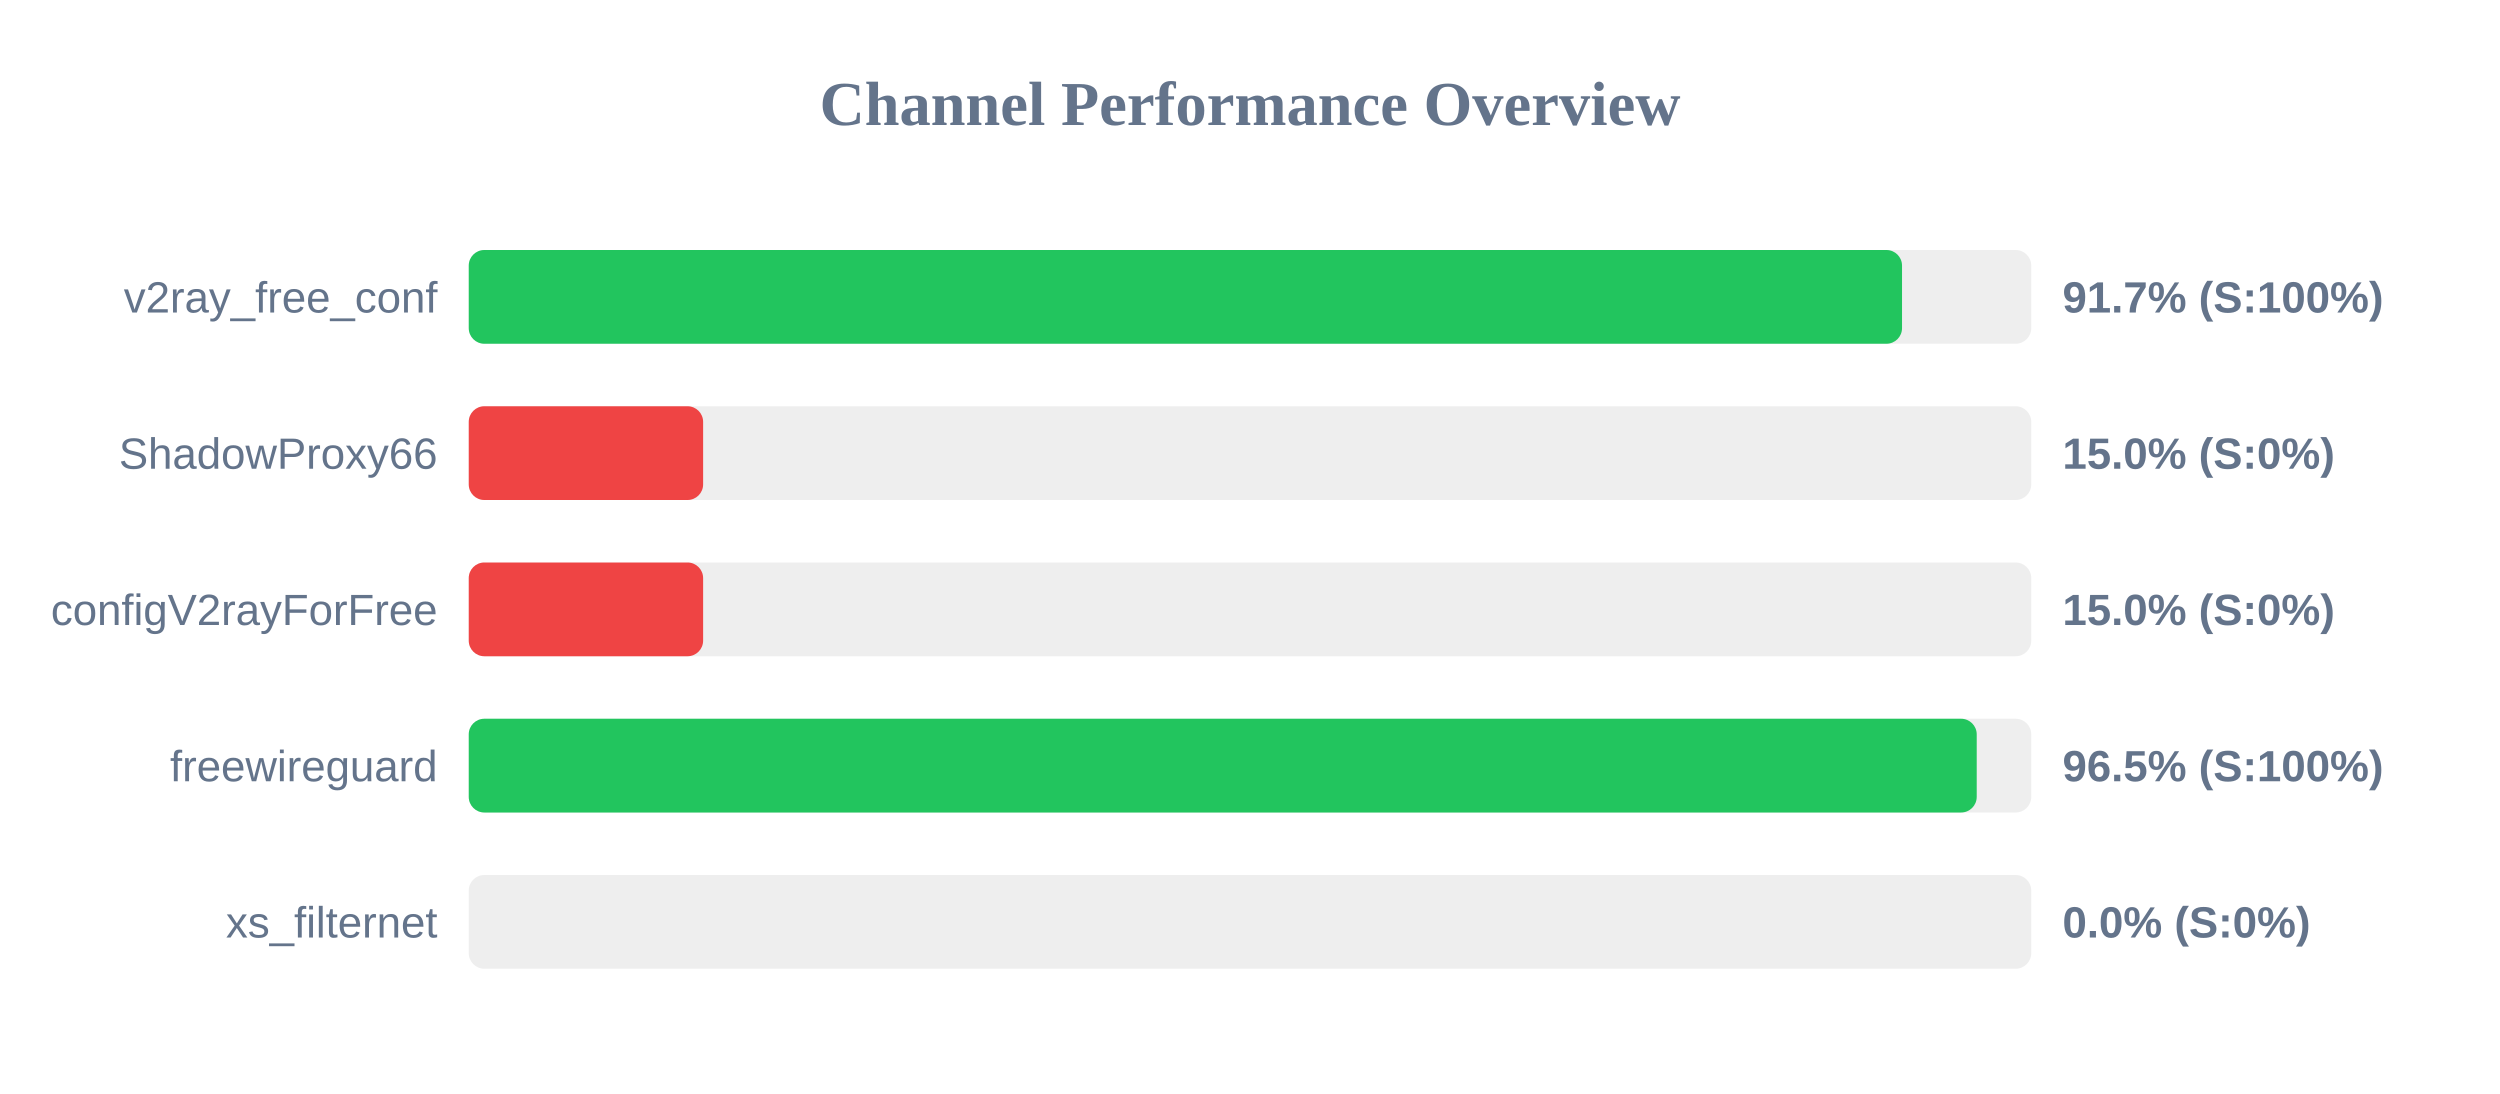
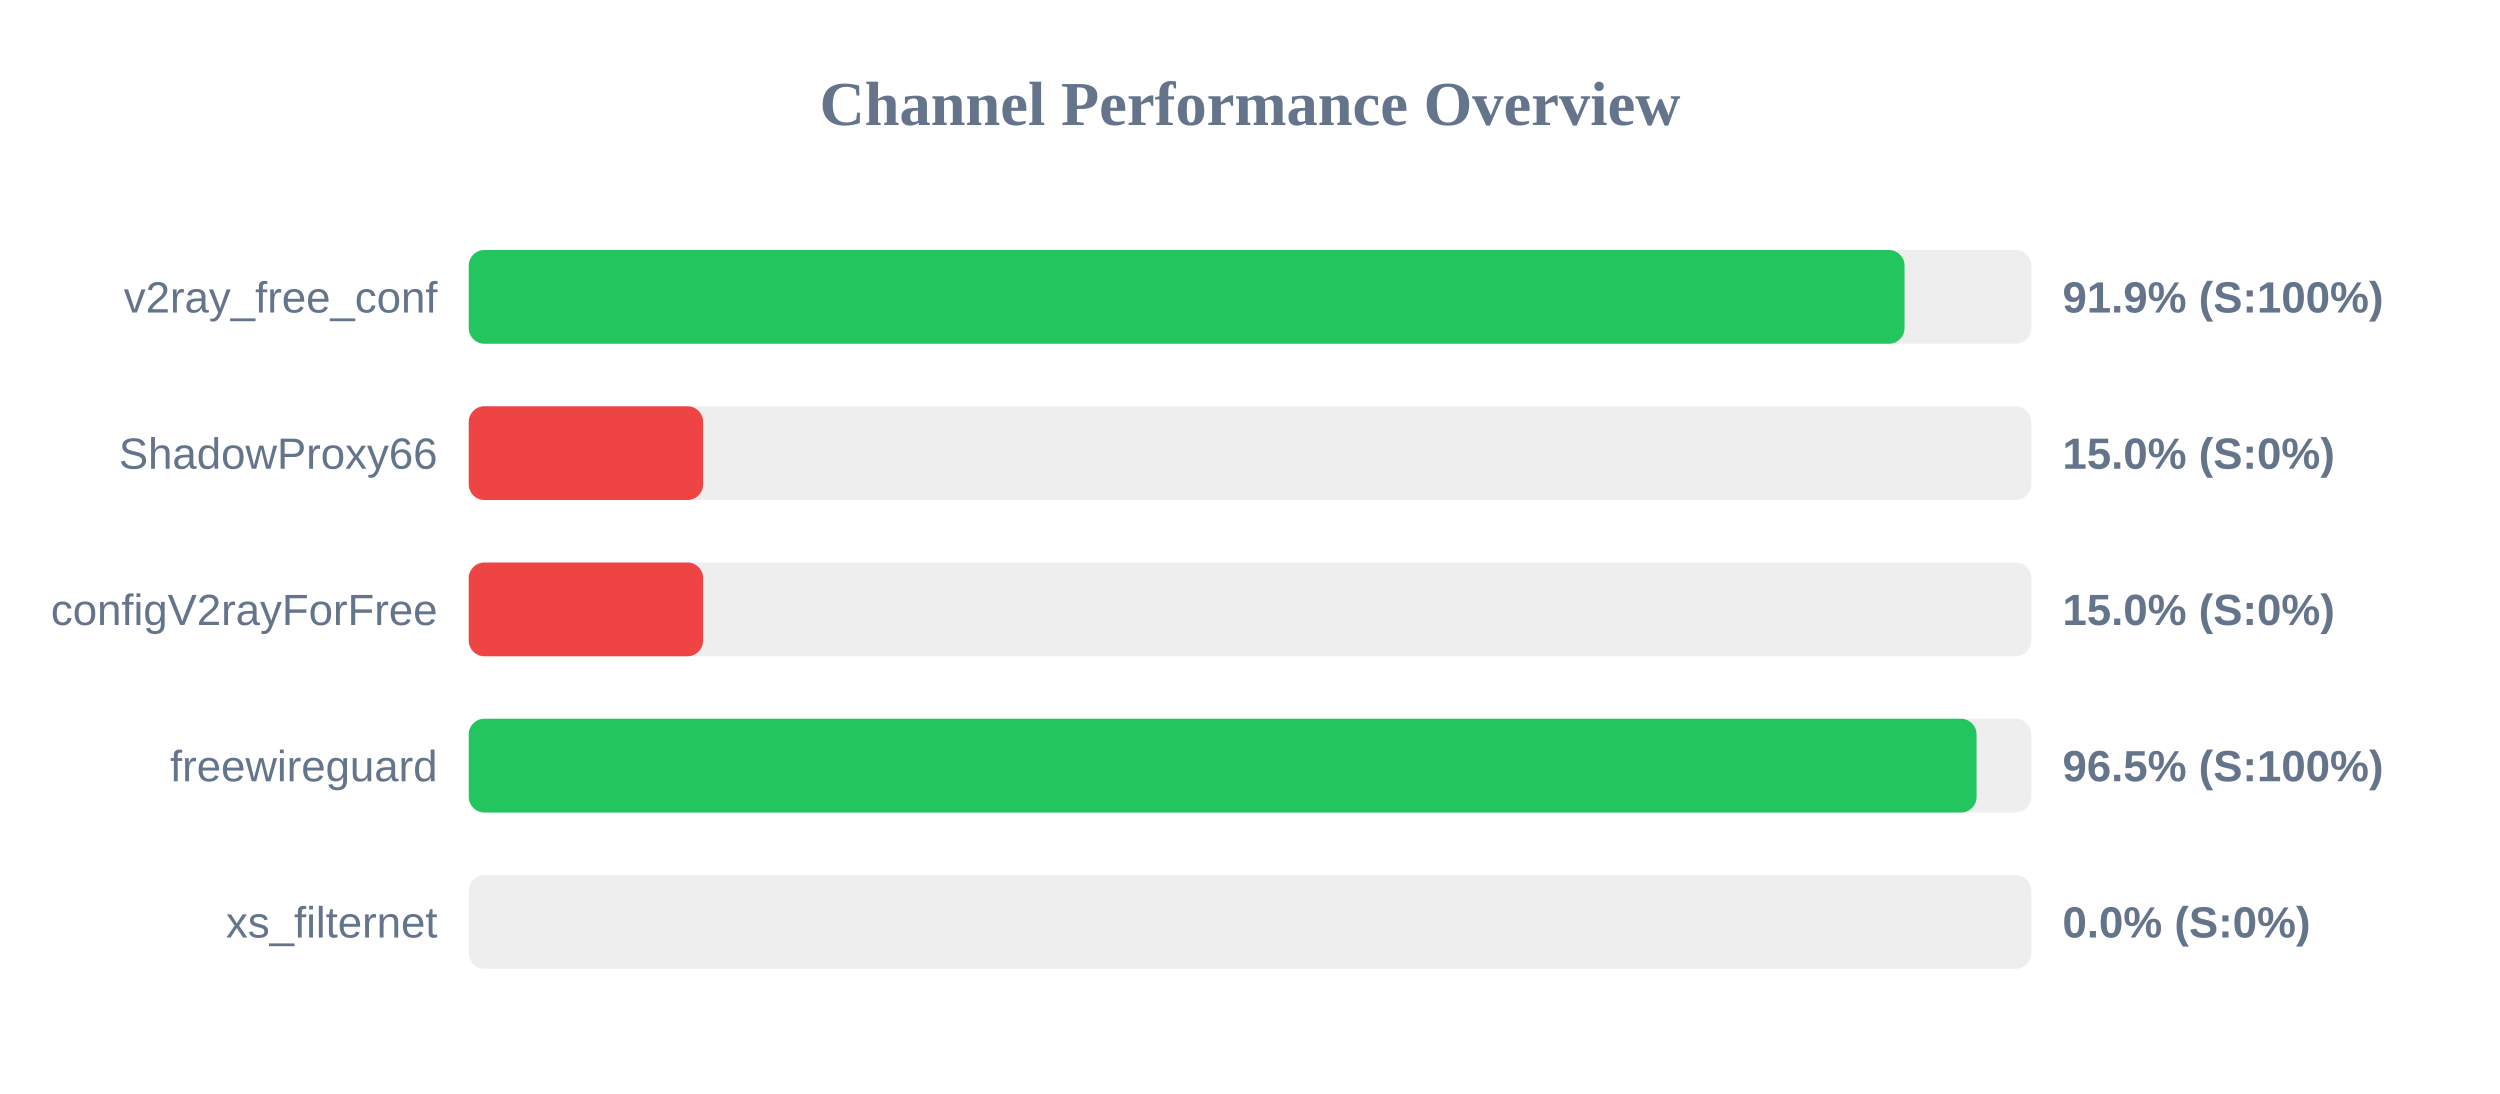
<svg xmlns="http://www.w3.org/2000/svg" width="800" height="350" version="1.1">
  <style>
        .row { font: 14px Arial; fill: #64748b; }
        .score { font: bold 14px Arial; fill: #64748b; }
    </style>
  <text x="400" y="40" text-anchor="middle" font-size="20px" font-weight="bold" fill="#64748b">Channel Performance Overview</text>
  <rect x="150" y="80" width="500" height="30" fill="#eee" rx="5" />
-   <rect x="150" y="80" width="458.65" height="30" fill="#22c55e" rx="5" />
+   <rect x="150" y="80" width="459.45" height="30" fill="#22c55e" rx="5" />
  <text x="140" y="100" text-anchor="end" class="row">v2ray_free_conf</text>
-   <text x="660" y="100" text-anchor="start" class="score">91.7% (S:100%)</text>
+   <text x="660" y="100" text-anchor="start" class="score">91.9% (S:100%)</text>
  <rect x="150" y="130" width="500" height="30" fill="#eee" rx="5" />
  <rect x="150" y="130" width="75.0" height="30" fill="#ef4444" rx="5" />
  <text x="140" y="150" text-anchor="end" class="row">ShadowProxy66</text>
  <text x="660" y="150" text-anchor="start" class="score">15.0% (S:0%)</text>
  <rect x="150" y="180" width="500" height="30" fill="#eee" rx="5" />
  <rect x="150" y="180" width="75.0" height="30" fill="#ef4444" rx="5" />
  <text x="140" y="200" text-anchor="end" class="row">configV2rayForFree</text>
  <text x="660" y="200" text-anchor="start" class="score">15.0% (S:0%)</text>
  <rect x="150" y="230" width="500" height="30" fill="#eee" rx="5" />
-   <rect x="150" y="230" width="482.55" height="30" fill="#22c55e" rx="5" />
+   <rect x="150" y="230" width="482.5" height="30" fill="#22c55e" rx="5" />
  <text x="140" y="250" text-anchor="end" class="row">freewireguard</text>
  <text x="660" y="250" text-anchor="start" class="score">96.5% (S:100%)</text>
  <rect x="150" y="280" width="500" height="30" fill="#eee" rx="5" />
  <rect x="150" y="280" width="0.0" height="30" fill="#ef4444" rx="5" />
  <text x="140" y="300" text-anchor="end" class="row">xs_filternet</text>
  <text x="660" y="300" text-anchor="start" class="score">0.0% (S:0%)</text>
</svg>
